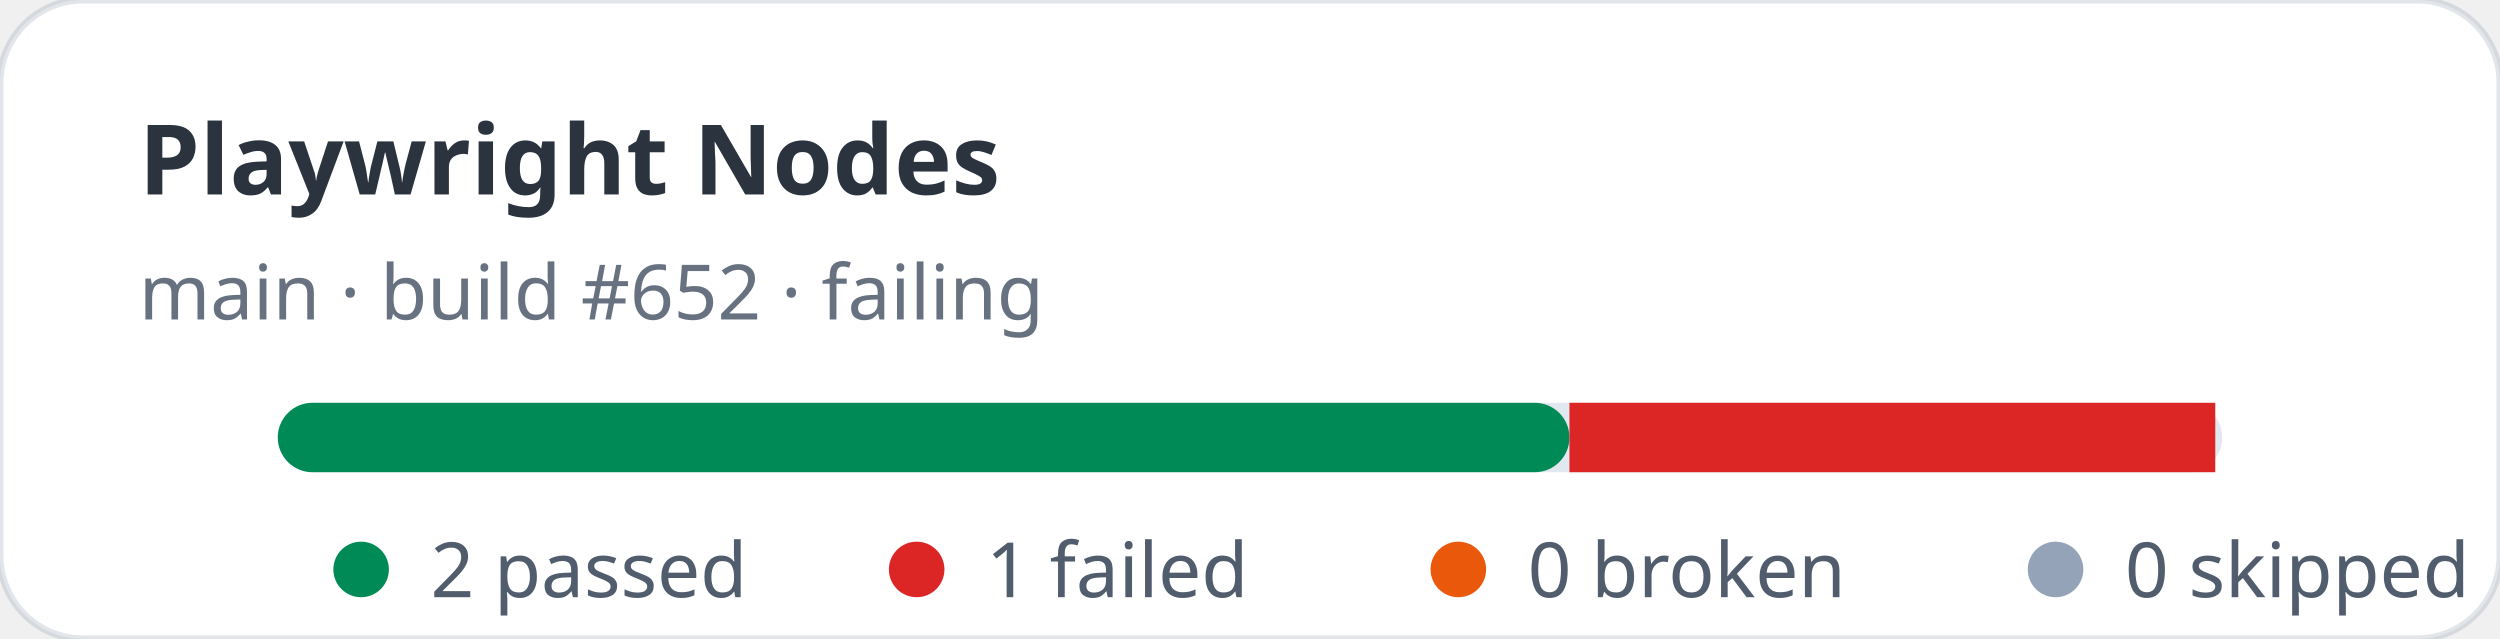
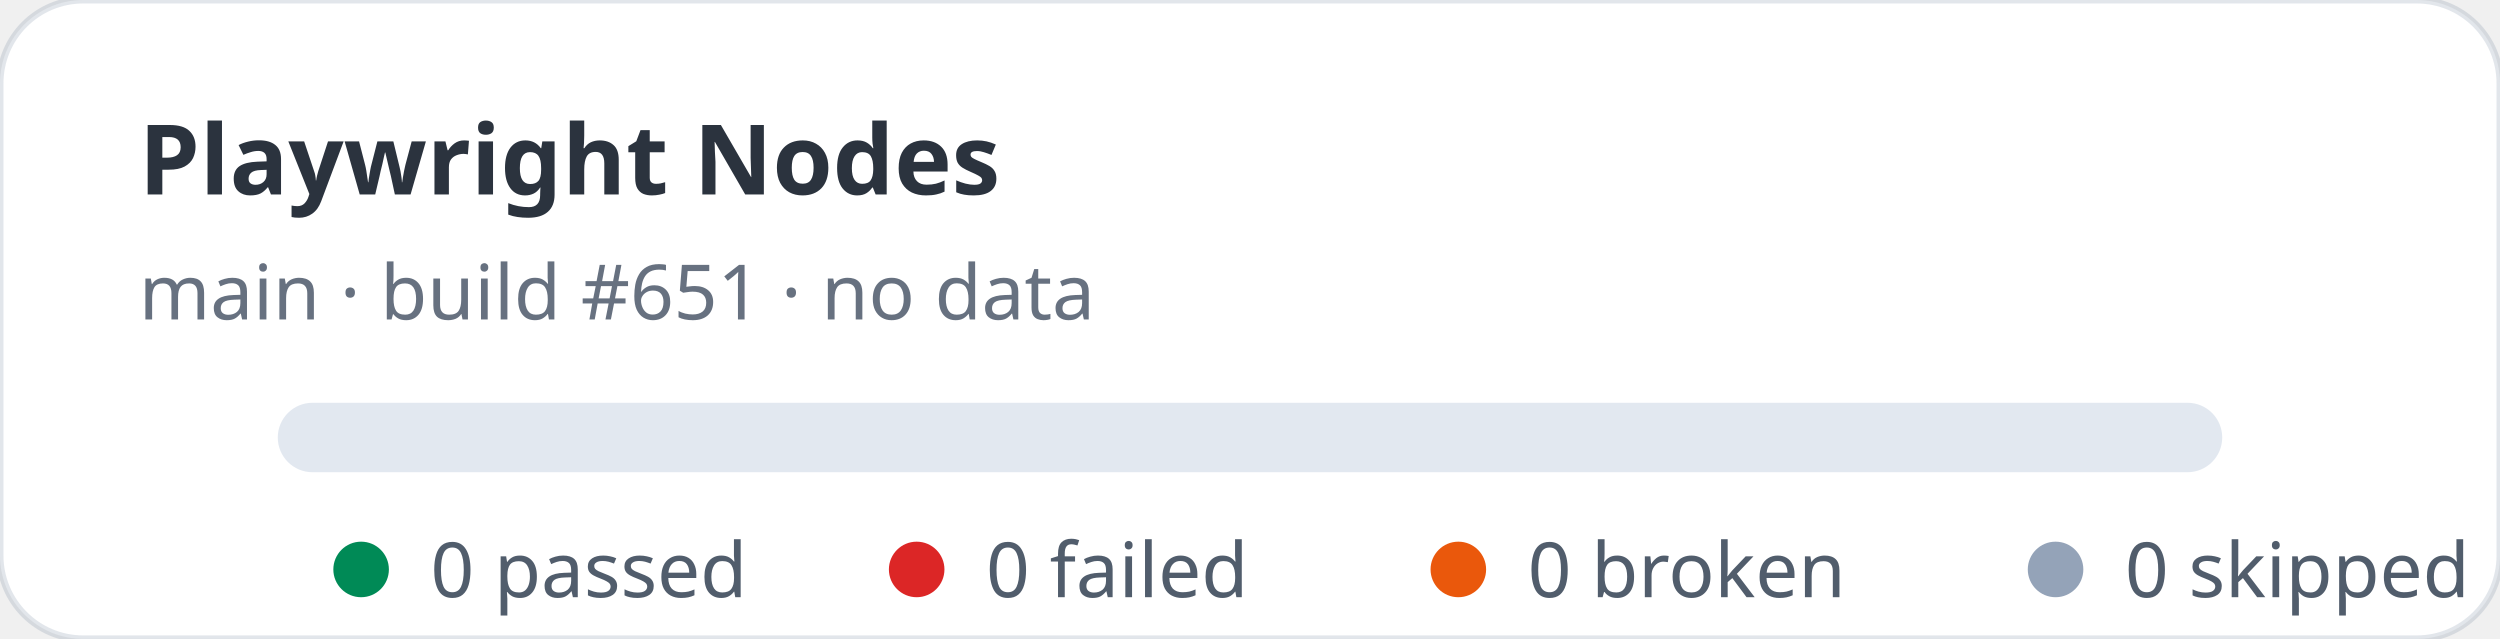
- <svg xmlns="http://www.w3.org/2000/svg" width="360" height="92" viewBox="0 0 360 92" role="img" aria-label="Playwright Nodes stats: 2 passed, 1 failed">
+ <svg xmlns="http://www.w3.org/2000/svg" width="360" height="92" viewBox="0 0 360 92" role="img" aria-label="Playwright Nodes stats: 0 passed, 0 failed">
  <rect width="360" height="92" rx="12" fill="#ffffff" stroke="rgba(11,48,86,0.12)" />
  <text x="20" y="28" fill="rgba(1,10,24,0.83)" font-family="ui-sans-serif,system-ui,sans-serif" font-size="14" font-weight="700">Playwright Nodes</text>
-   <text x="20" y="46" fill="rgba(2,19,44,0.6)" font-family="ui-sans-serif,system-ui,sans-serif" font-size="11">main · build #652 · failing</text>
+   <text x="20" y="46" fill="rgba(2,19,44,0.6)" font-family="ui-sans-serif,system-ui,sans-serif" font-size="11">main · build #651 · no data</text>
  <rect x="40" y="58" width="280" height="10" rx="5" fill="#e2e8f0" />
-   <rect x="40" y="58" width="186" height="10" rx="5" fill="#008a56" />
-   <rect x="226" y="58" width="93" height="10" fill="#dc2626" />
  <g font-family="ui-sans-serif,system-ui,sans-serif" font-size="11" fill="rgba(1,18,40,0.68)">
    <circle cx="52" cy="82" r="4" fill="#008a56" />
-     <text x="62" y="86">2 passed</text>
+     <text x="62" y="86">0 passed</text>
    <circle cx="132" cy="82" r="4" fill="#dc2626" />
-     <text x="142" y="86">1 failed</text>
+     <text x="142" y="86">0 failed</text>
    <circle cx="210" cy="82" r="4" fill="#ea580c" />
    <text x="220" y="86">0 broken</text>
    <circle cx="296" cy="82" r="4" fill="#94a3b8" />
    <text x="306" y="86">0 skipped</text>
  </g>
</svg>
